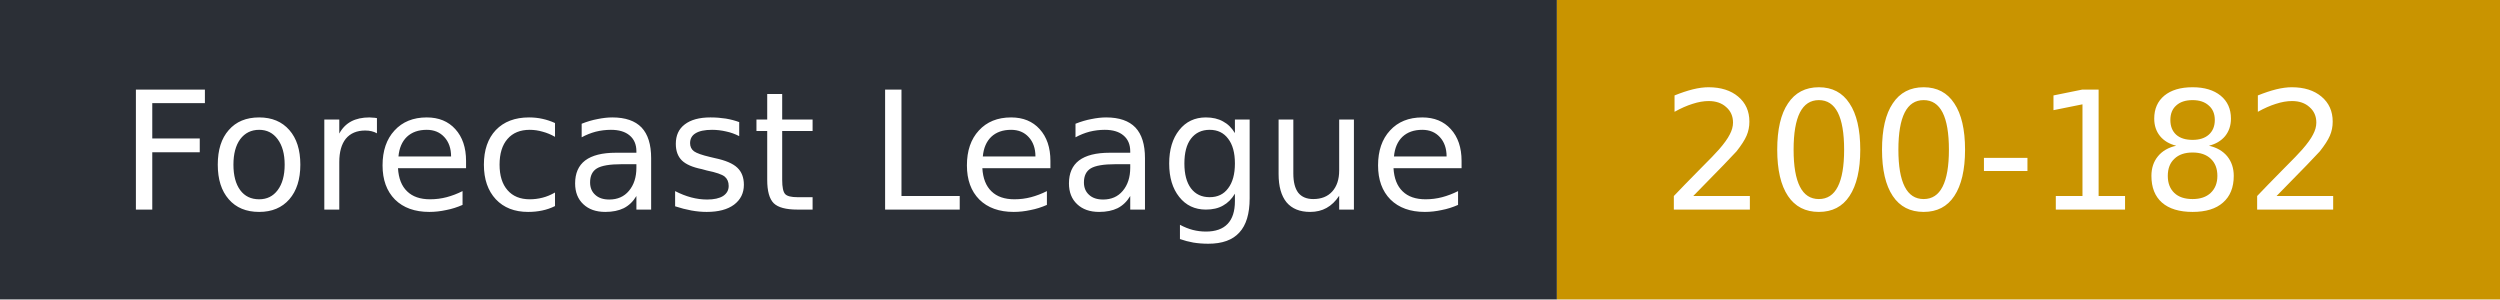
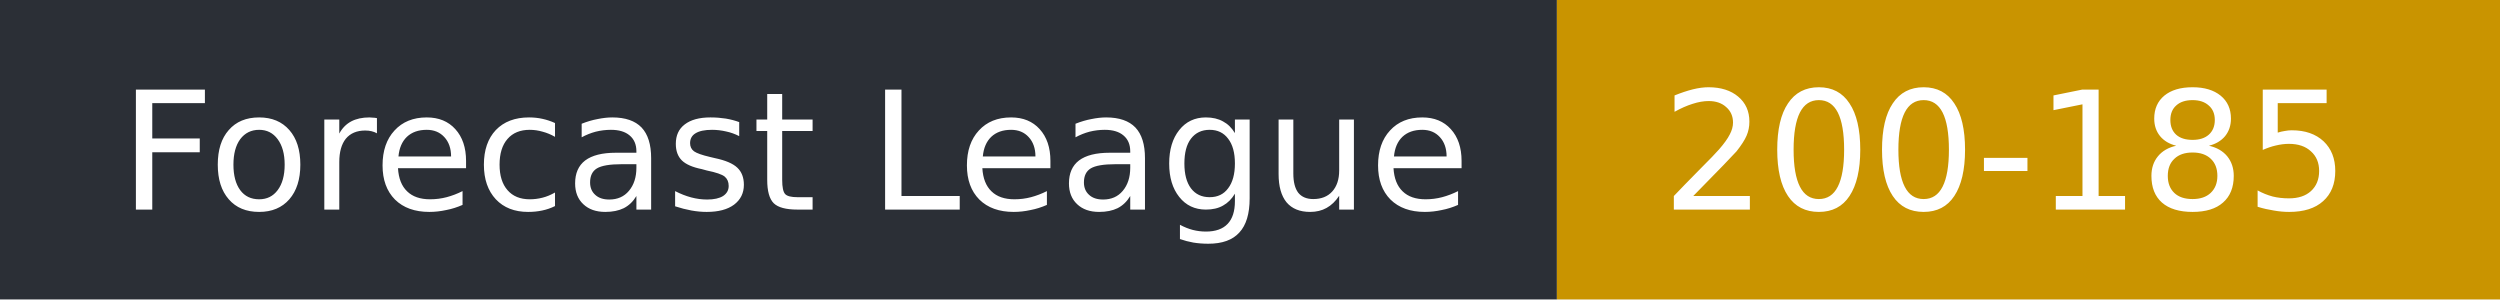
- <svg xmlns="http://www.w3.org/2000/svg" width="167" height="20" role="img" aria-label="Forecast League: 200-182">
+ <svg xmlns="http://www.w3.org/2000/svg" width="167" height="20" role="img" aria-label="Forecast League: 200-185">
  <rect width="104" height="20" fill="#2b2f36" />
  <rect x="104" width="63" height="20" fill="#c99400" />
  <g fill="#fff" font-family="Verdana,DejaVu Sans,sans-serif" font-size="11">
    <text x="8" y="14">Forecast League</text>
-     <text x="111" y="14">200-182</text>
+     <text x="111" y="14">200-185</text>
  </g>
</svg>
